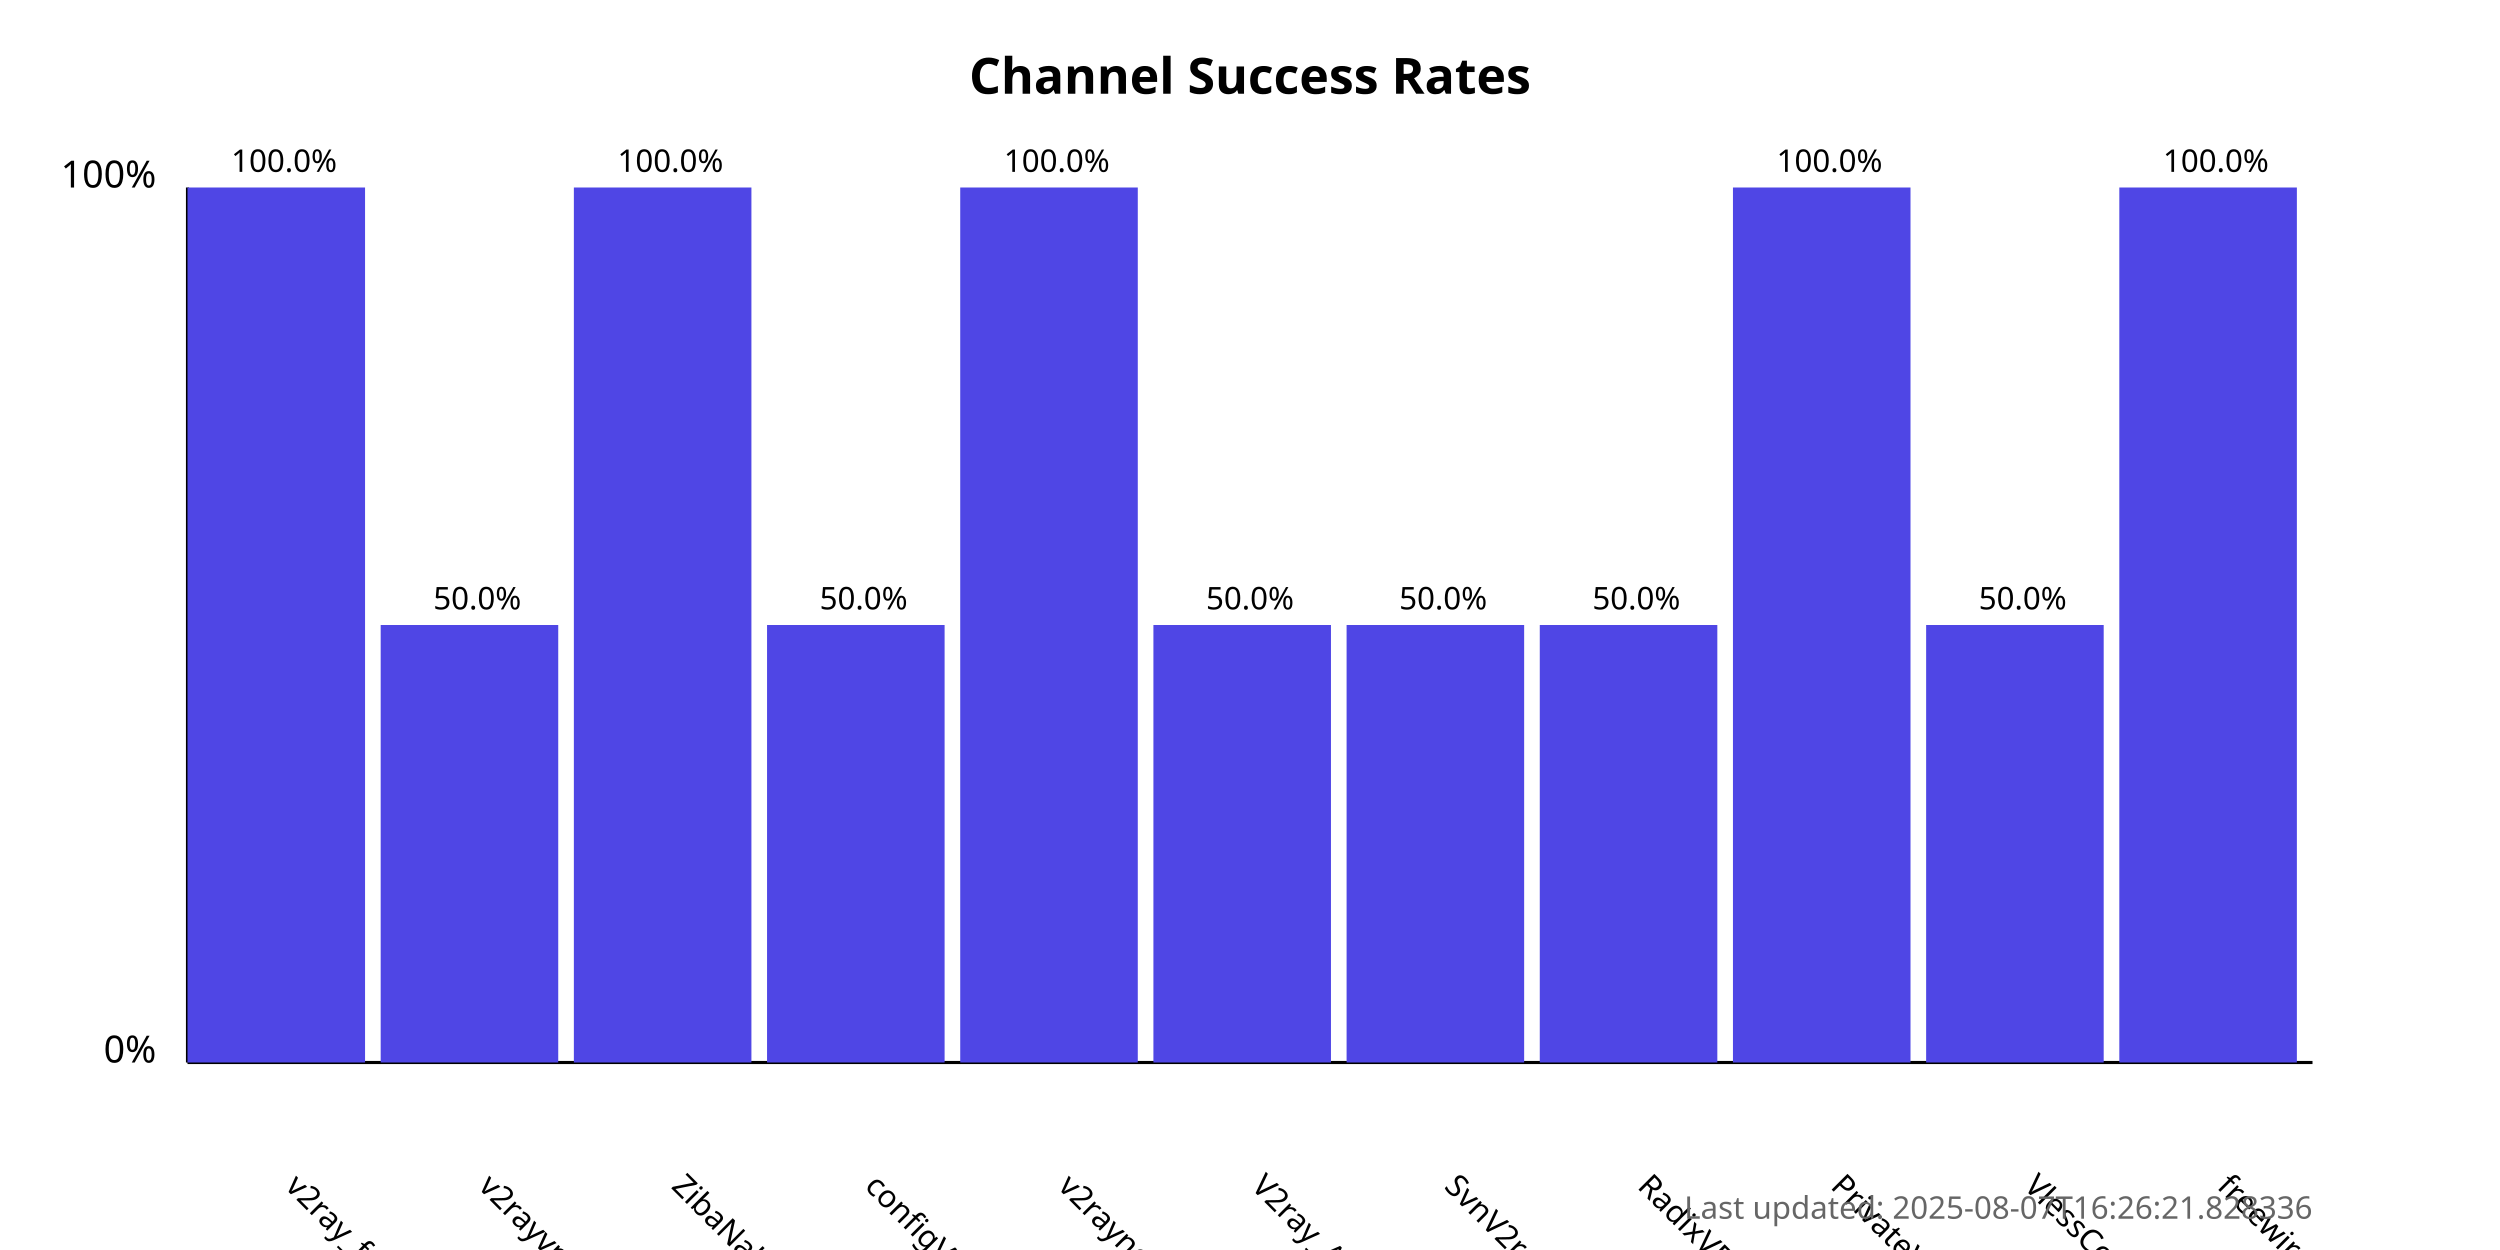
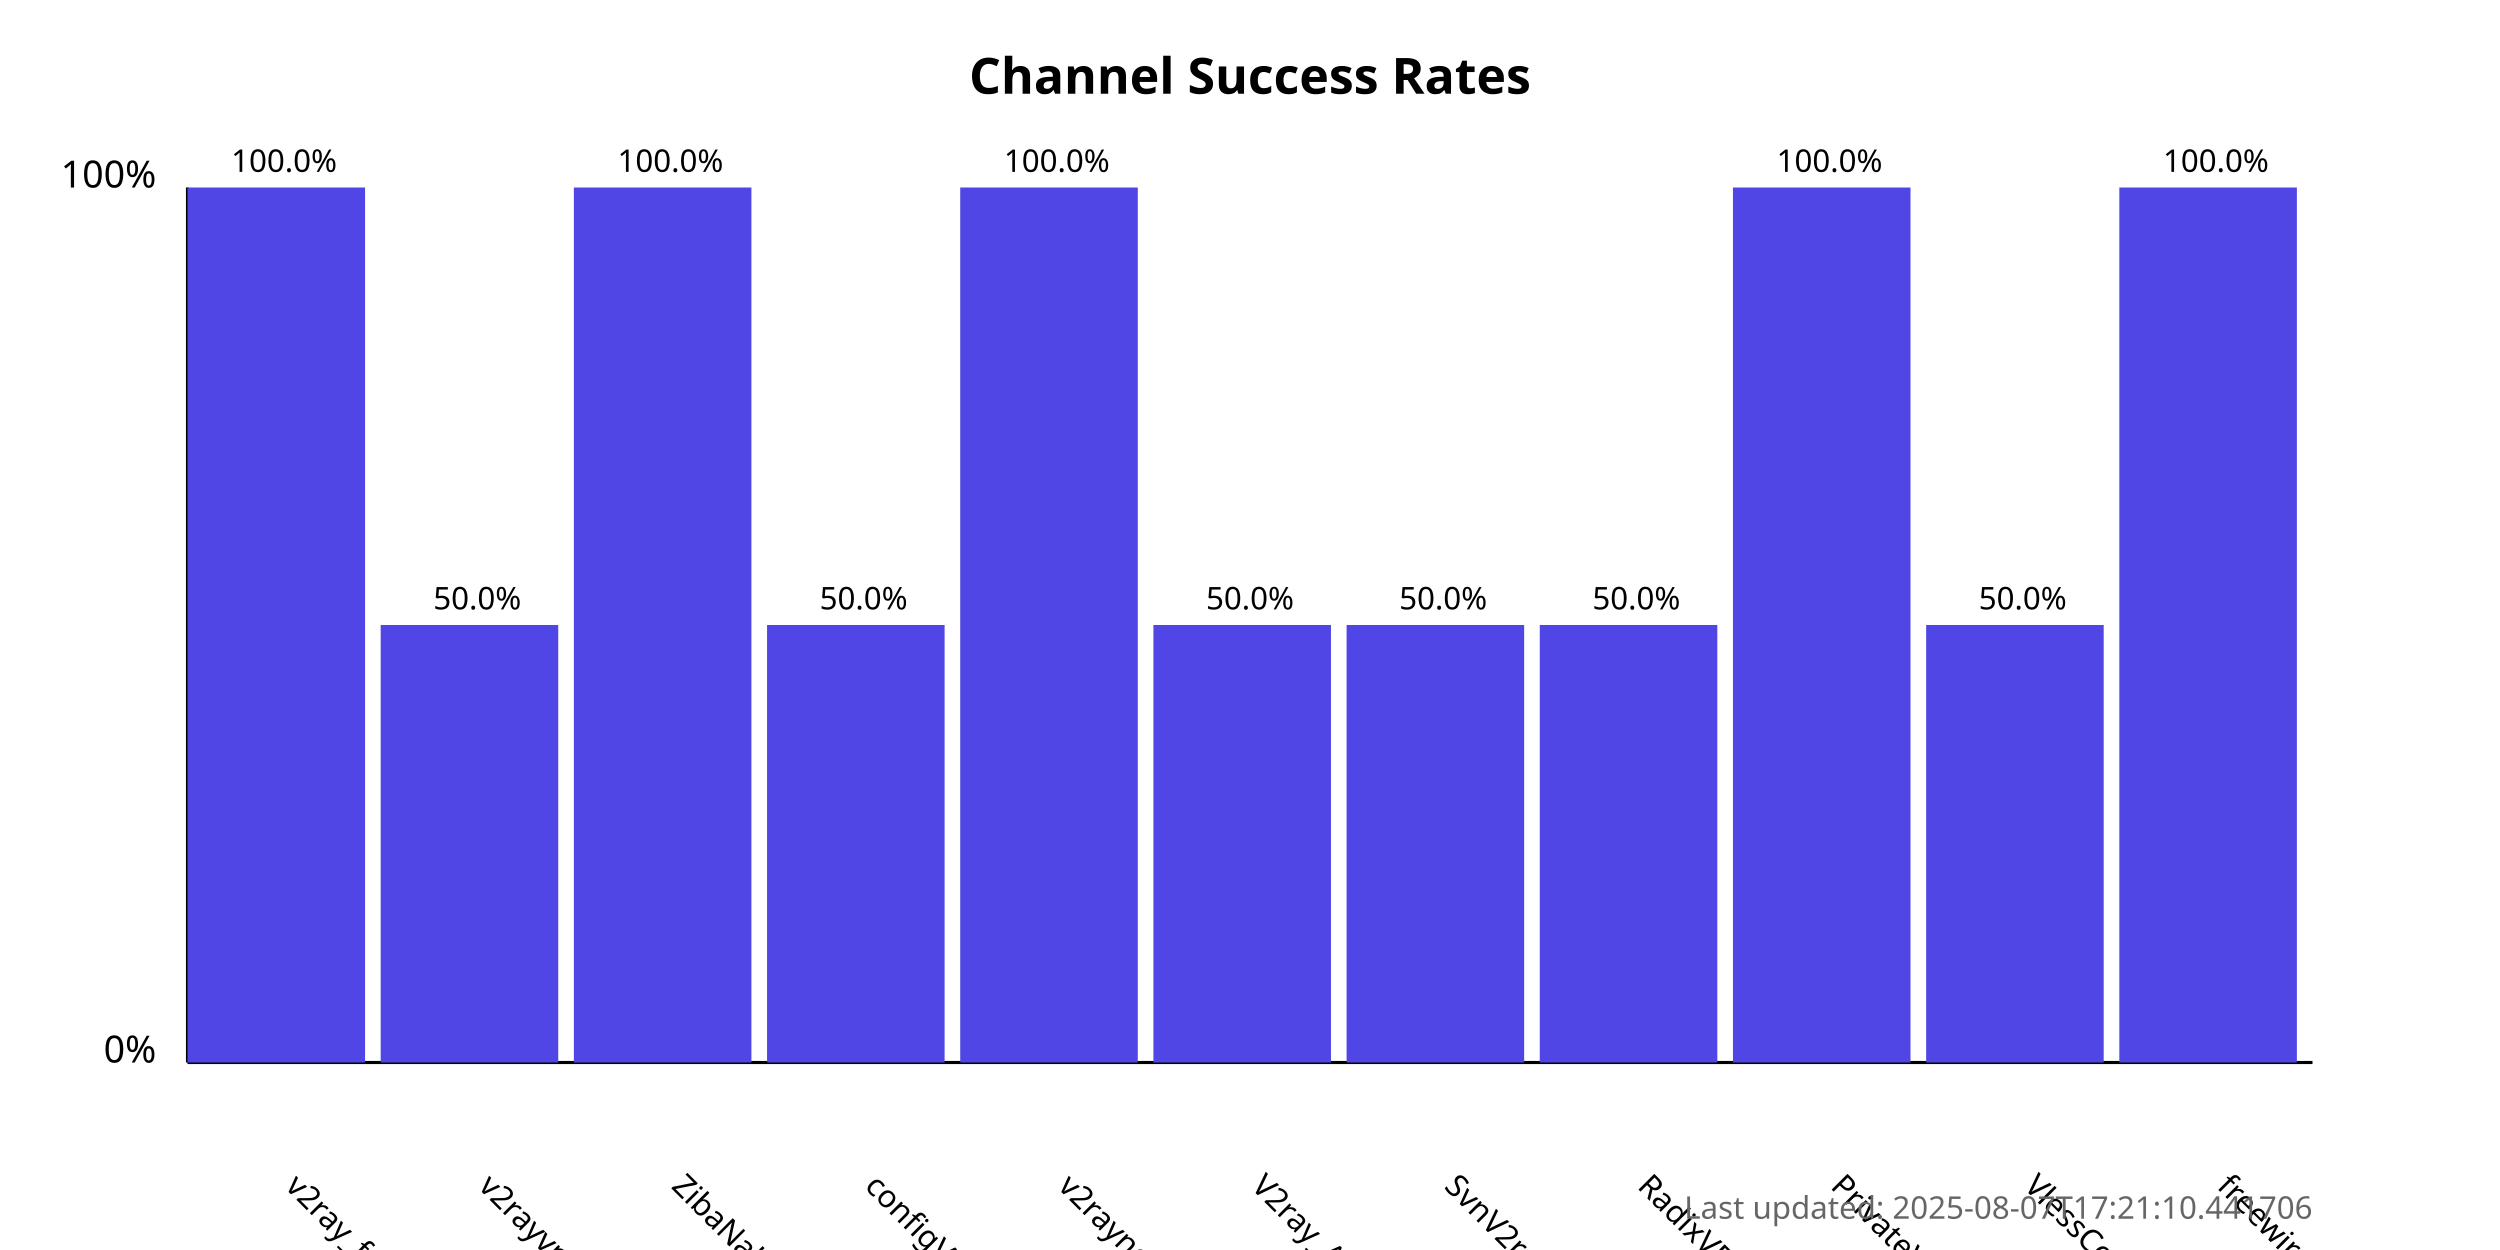
<svg xmlns="http://www.w3.org/2000/svg" width="800" height="400">
  <style>
            .chart-title { font: bold 16px sans-serif; }
            .axis-label { font: 12px sans-serif; }
            .tick-label { font: 10px sans-serif; }
            .bar { fill: #4f46e5; }
            .bar:hover { fill: #6366f1; }
            .timestamp { font: 10px sans-serif; fill: #666; }
        </style>
  <text x="400.0" y="30" text-anchor="middle" class="chart-title">
            Channel Success Rates
        </text>
  <line x1="60" y1="340" x2="60" y2="60" stroke="black" stroke-width="1" />
  <line x1="60" y1="340" x2="740" y2="340" stroke="black" stroke-width="1" />
  <text x="50" y="340" text-anchor="end" class="axis-label">0%</text>
  <text x="50" y="60" text-anchor="end" class="axis-label">100%</text>
  <g>
    <rect x="60" y="60.0" width="56.818" height="280.0" class="bar" />
    <text x="90.909" y="380" transform="rotate(45, 90.90909, 380)" text-anchor="start" class="tick-label">
                v2ray_free_conf
            </text>
    <text x="90.909" y="55.0" text-anchor="middle" class="tick-label">
                100.0%
            </text>
  </g>
  <g>
    <rect x="121.818" y="200.0" width="56.818" height="140.0" class="bar" />
    <text x="152.727" y="380" transform="rotate(45, 152.7273, 380)" text-anchor="start" class="tick-label">
                v2rayvpno
            </text>
    <text x="152.727" y="195.0" text-anchor="middle" class="tick-label">
                50.0%
            </text>
  </g>
  <g>
    <rect x="183.636" y="60.0" width="56.818" height="280.0" class="bar" />
    <text x="214.545" y="380" transform="rotate(45, 214.5455, 380)" text-anchor="start" class="tick-label">
                ZibaNabz
            </text>
    <text x="214.545" y="55.0" text-anchor="middle" class="tick-label">
                100.0%
            </text>
  </g>
  <g>
    <rect x="245.455" y="200.0" width="56.818" height="140.0" class="bar" />
    <text x="276.364" y="380" transform="rotate(45, 276.3636, 380)" text-anchor="start" class="tick-label">
                configV2rayForFree
            </text>
    <text x="276.364" y="195.0" text-anchor="middle" class="tick-label">
                50.0%
            </text>
  </g>
  <g>
    <rect x="307.273" y="60.0" width="56.818" height="280.0" class="bar" />
    <text x="338.182" y="380" transform="rotate(45, 338.1818, 380)" text-anchor="start" class="tick-label">
                v2rayngvpn
            </text>
    <text x="338.182" y="55.0" text-anchor="middle" class="tick-label">
                100.0%
            </text>
  </g>
  <g>
    <rect x="369.091" y="200.0" width="56.818" height="140.0" class="bar" />
    <text x="400.0" y="380" transform="rotate(45, 400.0, 380)" text-anchor="start" class="tick-label">
                V2ray_Alpha
            </text>
    <text x="400.0" y="195.0" text-anchor="middle" class="tick-label">
                50.0%
            </text>
  </g>
  <g>
    <rect x="430.909" y="200.0" width="56.818" height="140.0" class="bar" />
    <text x="461.818" y="380" transform="rotate(45, 461.8182, 380)" text-anchor="start" class="tick-label">
                SvnV2ray
            </text>
    <text x="461.818" y="195.0" text-anchor="middle" class="tick-label">
                50.0%
            </text>
  </g>
  <g>
    <rect x="492.727" y="200.0" width="56.818" height="140.0" class="bar" />
    <text x="523.636" y="380" transform="rotate(45, 523.6364, 380)" text-anchor="start" class="tick-label">
                RadixVPN
            </text>
    <text x="523.636" y="195.0" text-anchor="middle" class="tick-label">
                50.0%
            </text>
  </g>
  <g>
    <rect x="554.545" y="60.0" width="56.818" height="280.0" class="bar" />
    <text x="585.455" y="380" transform="rotate(45, 585.4545, 380)" text-anchor="start" class="tick-label">
                PrivateVPNs
            </text>
    <text x="585.455" y="55.0" text-anchor="middle" class="tick-label">
                100.0%
            </text>
  </g>
  <g>
    <rect x="616.364" y="200.0" width="56.818" height="140.0" class="bar" />
    <text x="647.273" y="380" transform="rotate(45, 647.2727, 380)" text-anchor="start" class="tick-label">
                VlessConfig
            </text>
    <text x="647.273" y="195.0" text-anchor="middle" class="tick-label">
                50.0%
            </text>
  </g>
  <g>
    <rect x="678.182" y="60.0" width="56.818" height="280.0" class="bar" />
    <text x="709.091" y="380" transform="rotate(45, 709.0909, 380)" text-anchor="start" class="tick-label">
                freewireguard
            </text>
    <text x="709.091" y="55.0" text-anchor="middle" class="tick-label">
                100.0%
            </text>
  </g>
  <text x="740" y="390" text-anchor="end" class="timestamp">
-             Last updated: 2025-08-07T16:26:21.828336
+             Last updated: 2025-08-07T17:21:10.441706
        </text>
</svg>
